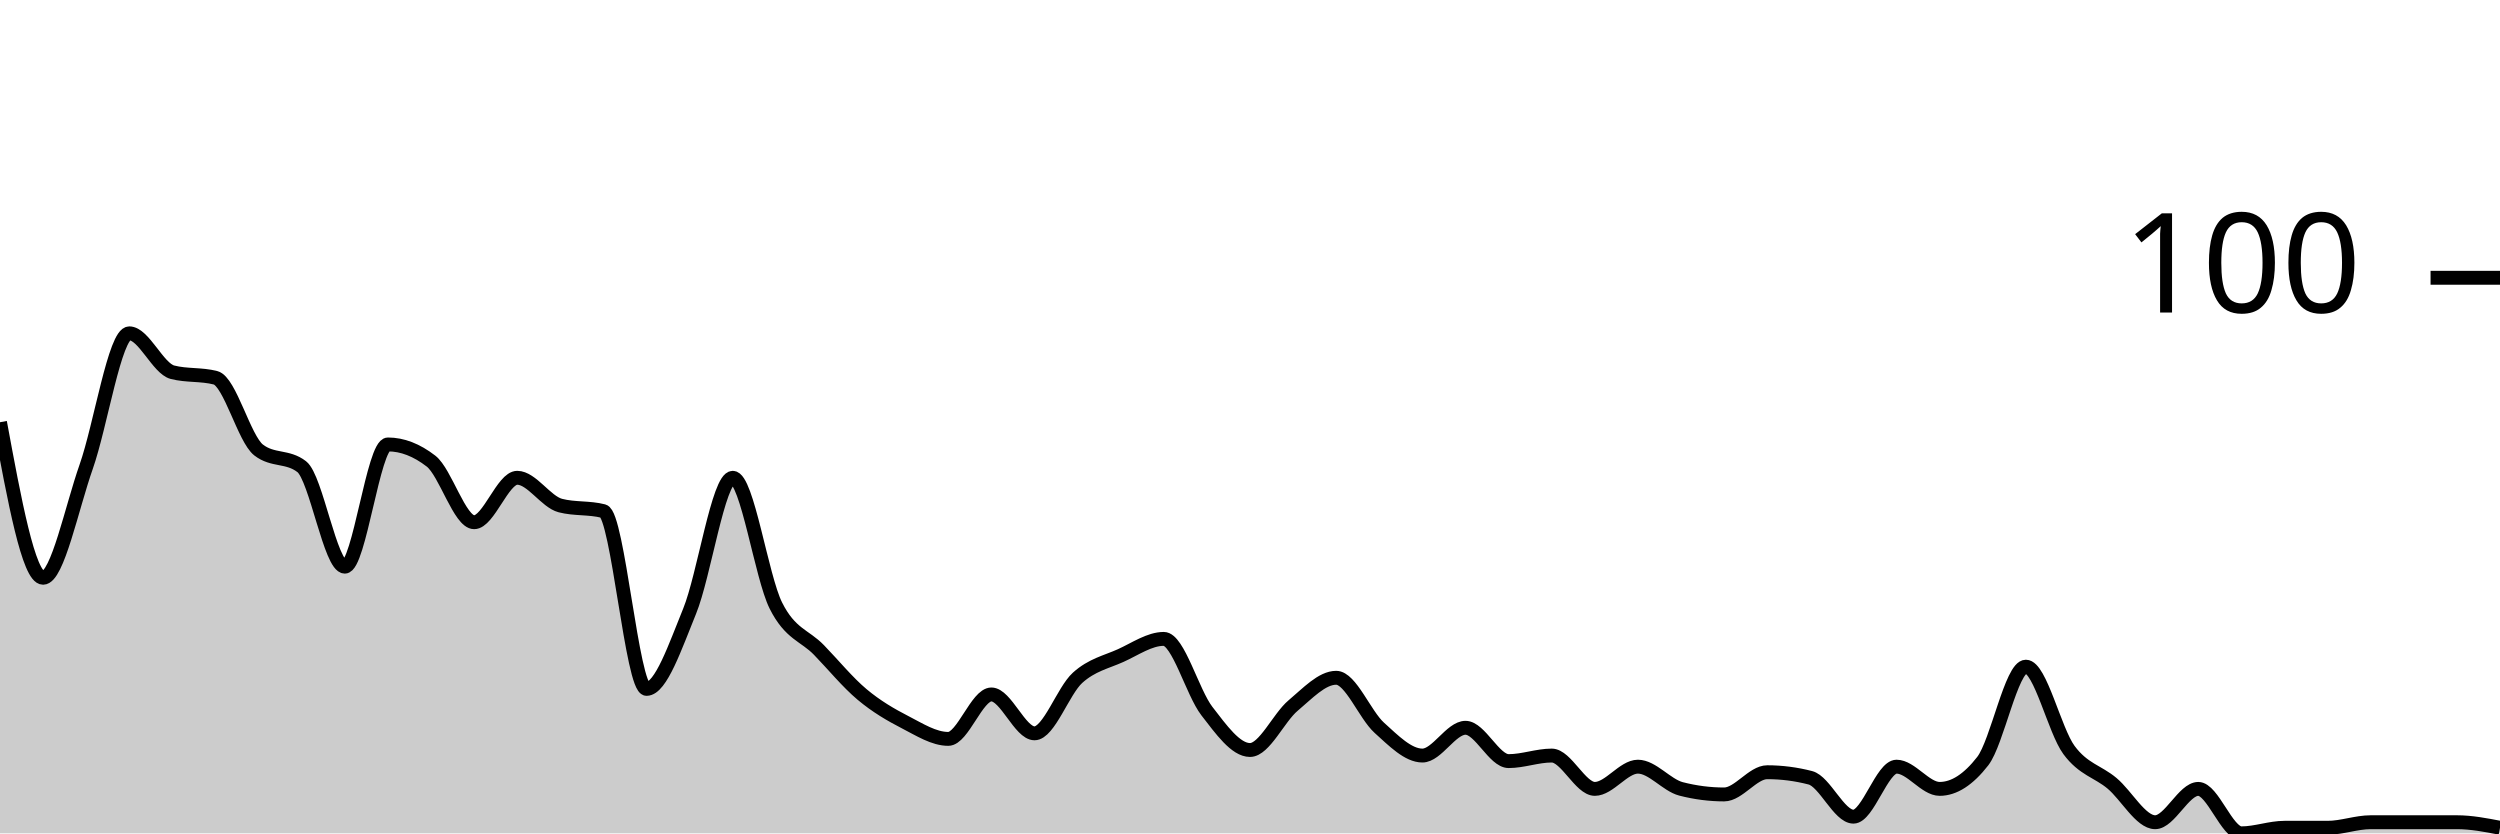
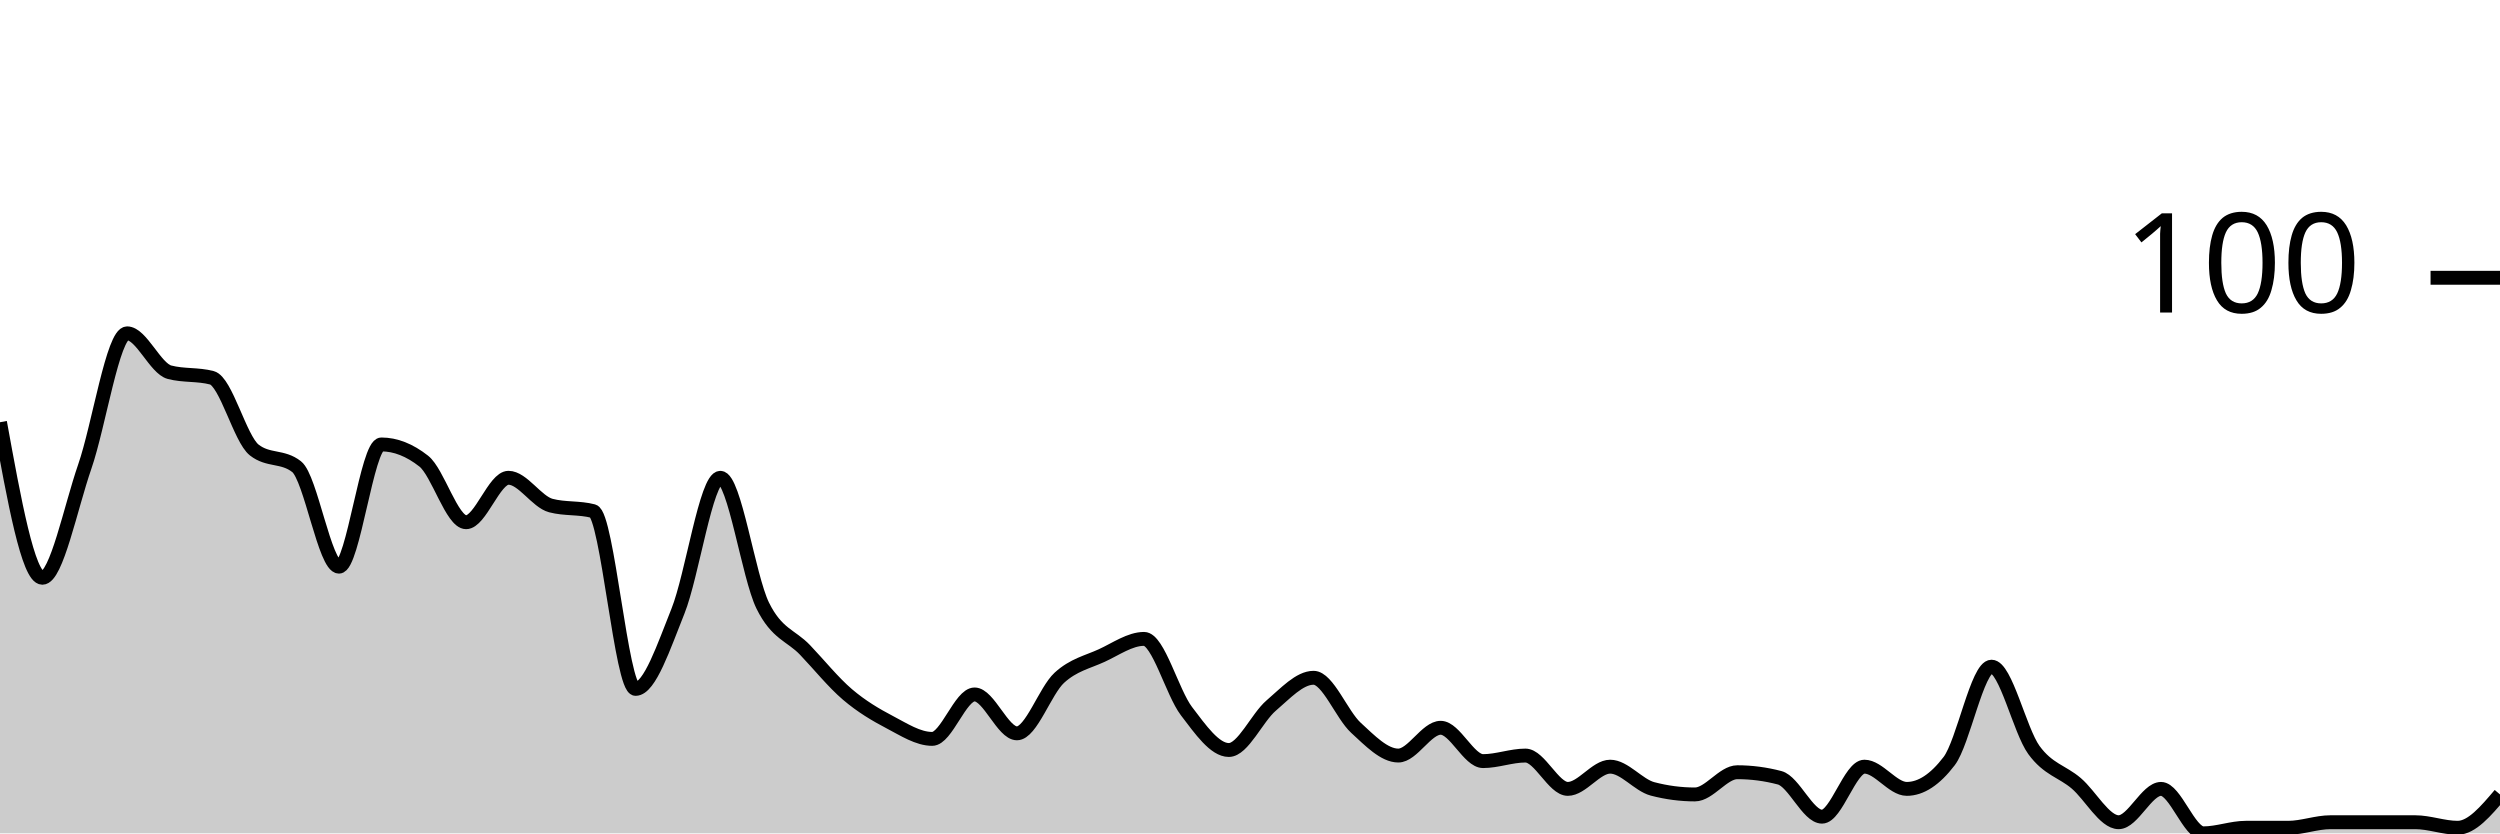
<svg xmlns="http://www.w3.org/2000/svg" viewBox="0 0 180 60">
  <g transform="translate(0,20)">
-     <path class="area" fill="rgba(0, 0, 0, 0.2)" d="M0,10.4C1.034,16,2.069,21.6,3.103,21.6C4.138,21.6,5.172,16.533,6.207,13.6C7.241,10.667,8.276,4,9.31,4C10.345,4,11.379,6.533,12.414,6.8C13.448,7.067,14.483,6.933,15.517,7.2C16.552,7.467,17.586,11.6,18.621,12.4C19.655,13.2,20.69,12.8,21.724,13.6C22.759,14.4,23.793,20.8,24.828,20.8C25.862,20.8,26.897,12,27.931,12C28.966,12,30,12.4,31.034,13.2C32.069,14,33.103,17.6,34.138,17.6C35.172,17.6,36.207,14.4,37.241,14.4C38.276,14.4,39.31,16.133,40.345,16.4C41.379,16.667,42.414,16.533,43.448,16.8C44.483,17.067,45.517,29.6,46.552,29.6C47.586,29.6,48.621,26.533,49.655,24C50.69,21.467,51.724,14.4,52.759,14.4C53.793,14.4,54.828,21.533,55.862,23.6C56.897,25.667,57.931,25.733,58.966,26.8C60,27.867,61.034,29.133,62.069,30C63.103,30.867,64.138,31.467,65.172,32C66.207,32.533,67.241,33.2,68.276,33.2C69.31,33.2,70.345,30,71.379,30C72.414,30,73.448,32.8,74.483,32.8C75.517,32.8,76.552,29.733,77.586,28.8C78.621,27.867,79.655,27.667,80.69,27.2C81.724,26.733,82.759,26,83.793,26C84.828,26,85.862,29.867,86.897,31.2C87.931,32.533,88.966,34,90,34C91.034,34,92.069,31.667,93.103,30.8C94.138,29.933,95.172,28.8,96.207,28.8C97.241,28.8,98.276,31.467,99.31,32.4C100.345,33.333,101.379,34.4,102.414,34.4C103.448,34.4,104.483,32.4,105.517,32.4C106.552,32.4,107.586,34.8,108.621,34.8C109.655,34.8,110.69,34.4,111.724,34.4C112.759,34.4,113.793,36.8,114.828,36.8C115.862,36.8,116.897,35.2,117.931,35.2C118.966,35.2,120,36.533,121.034,36.8C122.069,37.067,123.103,37.2,124.138,37.2C125.172,37.2,126.207,35.6,127.241,35.6C128.276,35.6,129.31,35.733,130.345,36C131.379,36.267,132.414,38.8,133.448,38.8C134.483,38.8,135.517,35.2,136.552,35.2C137.586,35.2,138.621,36.8,139.655,36.8C140.69,36.8,141.724,36.133,142.759,34.8C143.793,33.467,144.828,28,145.862,28C146.897,28,147.931,32.6,148.966,34C150,35.4,151.034,35.533,152.069,36.4C153.103,37.267,154.138,39.2,155.172,39.2C156.207,39.2,157.241,36.8,158.276,36.8C159.31,36.8,160.345,40,161.379,40C162.414,40,163.448,39.6,164.483,39.6C165.517,39.6,166.552,39.6,167.586,39.6C168.621,39.6,169.655,39.2,170.69,39.2C171.724,39.2,172.759,39.2,173.793,39.2C174.828,39.2,175.862,39.2,176.897,39.2C177.931,39.2,178.966,39.4,180,39.6L180,40C178.966,40,177.931,40,176.897,40C175.862,40,174.828,40,173.793,40C172.759,40,171.724,40,170.69,40C169.655,40,168.621,40,167.586,40C166.552,40,165.517,40,164.483,40C163.448,40,162.414,40,161.379,40C160.345,40,159.31,40,158.276,40C157.241,40,156.207,40,155.172,40C154.138,40,153.103,40,152.069,40C151.034,40,150,40,148.966,40C147.931,40,146.897,40,145.862,40C144.828,40,143.793,40,142.759,40C141.724,40,140.69,40,139.655,40C138.621,40,137.586,40,136.552,40C135.517,40,134.483,40,133.448,40C132.414,40,131.379,40,130.345,40C129.31,40,128.276,40,127.241,40C126.207,40,125.172,40,124.138,40C123.103,40,122.069,40,121.034,40C120,40,118.966,40,117.931,40C116.897,40,115.862,40,114.828,40C113.793,40,112.759,40,111.724,40C110.69,40,109.655,40,108.621,40C107.586,40,106.552,40,105.517,40C104.483,40,103.448,40,102.414,40C101.379,40,100.345,40,99.31,40C98.276,40,97.241,40,96.207,40C95.172,40,94.138,40,93.103,40C92.069,40,91.034,40,90,40C88.966,40,87.931,40,86.897,40C85.862,40,84.828,40,83.793,40C82.759,40,81.724,40,80.69,40C79.655,40,78.621,40,77.586,40C76.552,40,75.517,40,74.483,40C73.448,40,72.414,40,71.379,40C70.345,40,69.31,40,68.276,40C67.241,40,66.207,40,65.172,40C64.138,40,63.103,40,62.069,40C61.034,40,60,40,58.966,40C57.931,40,56.897,40,55.862,40C54.828,40,53.793,40,52.759,40C51.724,40,50.69,40,49.655,40C48.621,40,47.586,40,46.552,40C45.517,40,44.483,40,43.448,40C42.414,40,41.379,40,40.345,40C39.31,40,38.276,40,37.241,40C36.207,40,35.172,40,34.138,40C33.103,40,32.069,40,31.034,40C30,40,28.966,40,27.931,40C26.897,40,25.862,40,24.828,40C23.793,40,22.759,40,21.724,40C20.69,40,19.655,40,18.621,40C17.586,40,16.552,40,15.517,40C14.483,40,13.448,40,12.414,40C11.379,40,10.345,40,9.31,40C8.276,40,7.241,40,6.207,40C5.172,40,4.138,40,3.103,40C2.069,40,1.034,40,0,40Z" />
-     <path class="line" stroke="black" fill="none" d="M0,10.4C1.034,16,2.069,21.6,3.103,21.6C4.138,21.6,5.172,16.533,6.207,13.6C7.241,10.667,8.276,4,9.31,4C10.345,4,11.379,6.533,12.414,6.8C13.448,7.067,14.483,6.933,15.517,7.2C16.552,7.467,17.586,11.6,18.621,12.4C19.655,13.2,20.69,12.8,21.724,13.6C22.759,14.4,23.793,20.8,24.828,20.8C25.862,20.8,26.897,12,27.931,12C28.966,12,30,12.4,31.034,13.2C32.069,14,33.103,17.6,34.138,17.6C35.172,17.6,36.207,14.4,37.241,14.4C38.276,14.4,39.31,16.133,40.345,16.4C41.379,16.667,42.414,16.533,43.448,16.8C44.483,17.067,45.517,29.6,46.552,29.6C47.586,29.6,48.621,26.533,49.655,24C50.69,21.467,51.724,14.4,52.759,14.4C53.793,14.4,54.828,21.533,55.862,23.6C56.897,25.667,57.931,25.733,58.966,26.8C60,27.867,61.034,29.133,62.069,30C63.103,30.867,64.138,31.467,65.172,32C66.207,32.533,67.241,33.2,68.276,33.2C69.31,33.2,70.345,30,71.379,30C72.414,30,73.448,32.8,74.483,32.8C75.517,32.8,76.552,29.733,77.586,28.8C78.621,27.867,79.655,27.667,80.69,27.2C81.724,26.733,82.759,26,83.793,26C84.828,26,85.862,29.867,86.897,31.2C87.931,32.533,88.966,34,90,34C91.034,34,92.069,31.667,93.103,30.8C94.138,29.933,95.172,28.8,96.207,28.8C97.241,28.8,98.276,31.467,99.31,32.4C100.345,33.333,101.379,34.4,102.414,34.4C103.448,34.4,104.483,32.4,105.517,32.4C106.552,32.4,107.586,34.8,108.621,34.8C109.655,34.8,110.69,34.4,111.724,34.4C112.759,34.4,113.793,36.8,114.828,36.8C115.862,36.8,116.897,35.2,117.931,35.2C118.966,35.2,120,36.533,121.034,36.8C122.069,37.067,123.103,37.2,124.138,37.2C125.172,37.2,126.207,35.6,127.241,35.6C128.276,35.6,129.31,35.733,130.345,36C131.379,36.267,132.414,38.8,133.448,38.8C134.483,38.8,135.517,35.2,136.552,35.2C137.586,35.2,138.621,36.8,139.655,36.8C140.69,36.8,141.724,36.133,142.759,34.8C143.793,33.467,144.828,28,145.862,28C146.897,28,147.931,32.6,148.966,34C150,35.4,151.034,35.533,152.069,36.4C153.103,37.267,154.138,39.2,155.172,39.2C156.207,39.2,157.241,36.8,158.276,36.8C159.31,36.8,160.345,40,161.379,40C162.414,40,163.448,39.6,164.483,39.6C165.517,39.6,166.552,39.6,167.586,39.6C168.621,39.6,169.655,39.2,170.69,39.2C171.724,39.2,172.759,39.2,173.793,39.2C174.828,39.2,175.862,39.2,176.897,39.2C177.931,39.2,178.966,39.4,180,39.6" />
+     <path class="area" fill="rgba(0, 0, 0, 0.2)" d="M0,10.4C1.017,16,2.034,21.6,3.051,21.6C4.068,21.6,5.085,16.533,6.102,13.6C7.119,10.667,8.136,4,9.153,4C10.169,4,11.186,6.533,12.203,6.8C13.22,7.067,14.237,6.933,15.254,7.2C16.271,7.467,17.288,11.6,18.305,12.4C19.322,13.2,20.339,12.8,21.356,13.6C22.373,14.4,23.39,20.8,24.407,20.8C25.424,20.8,26.441,12,27.458,12C28.475,12,29.492,12.4,30.508,13.2C31.525,14,32.542,17.6,33.559,17.6C34.576,17.6,35.593,14.4,36.61,14.4C37.627,14.4,38.644,16.133,39.661,16.4C40.678,16.667,41.695,16.533,42.712,16.8C43.729,17.067,44.746,29.6,45.763,29.6C46.78,29.6,47.797,26.533,48.814,24C49.831,21.467,50.847,14.4,51.864,14.4C52.881,14.4,53.898,21.533,54.915,23.6C55.932,25.667,56.949,25.733,57.966,26.8C58.983,27.867,60,29.133,61.017,30C62.034,30.867,63.051,31.467,64.068,32C65.085,32.533,66.102,33.2,67.119,33.2C68.136,33.2,69.153,30,70.169,30C71.186,30,72.203,32.8,73.22,32.8C74.237,32.8,75.254,29.733,76.271,28.8C77.288,27.867,78.305,27.667,79.322,27.2C80.339,26.733,81.356,26,82.373,26C83.39,26,84.407,29.867,85.424,31.2C86.441,32.533,87.458,34,88.475,34C89.492,34,90.508,31.667,91.525,30.8C92.542,29.933,93.559,28.8,94.576,28.8C95.593,28.8,96.61,31.467,97.627,32.4C98.644,33.333,99.661,34.4,100.678,34.4C101.695,34.4,102.712,32.4,103.729,32.4C104.746,32.4,105.763,34.8,106.78,34.8C107.797,34.8,108.814,34.4,109.831,34.4C110.847,34.4,111.864,36.8,112.881,36.8C113.898,36.8,114.915,35.2,115.932,35.2C116.949,35.2,117.966,36.533,118.983,36.8C120,37.067,121.017,37.2,122.034,37.2C123.051,37.2,124.068,35.6,125.085,35.6C126.102,35.6,127.119,35.733,128.136,36C129.153,36.267,130.169,38.8,131.186,38.8C132.203,38.8,133.22,35.2,134.237,35.2C135.254,35.2,136.271,36.8,137.288,36.8C138.305,36.8,139.322,36.133,140.339,34.8C141.356,33.467,142.373,28,143.39,28C144.407,28,145.424,32.6,146.441,34C147.458,35.4,148.475,35.533,149.492,36.4C150.508,37.267,151.525,39.2,152.542,39.2C153.559,39.2,154.576,36.8,155.593,36.8C156.61,36.8,157.627,40,158.644,40C159.661,40,160.678,39.6,161.695,39.6C162.712,39.6,163.729,39.6,164.746,39.6C165.763,39.6,166.78,39.2,167.797,39.2C168.814,39.2,169.831,39.2,170.847,39.2C171.864,39.2,172.881,39.2,173.898,39.2C174.915,39.2,175.932,39.6,176.949,39.6C177.966,39.6,178.983,38.4,180,37.2L180,40C178.983,40,177.966,40,176.949,40C175.932,40,174.915,40,173.898,40C172.881,40,171.864,40,170.847,40C169.831,40,168.814,40,167.797,40C166.78,40,165.763,40,164.746,40C163.729,40,162.712,40,161.695,40C160.678,40,159.661,40,158.644,40C157.627,40,156.61,40,155.593,40C154.576,40,153.559,40,152.542,40C151.525,40,150.508,40,149.492,40C148.475,40,147.458,40,146.441,40C145.424,40,144.407,40,143.39,40C142.373,40,141.356,40,140.339,40C139.322,40,138.305,40,137.288,40C136.271,40,135.254,40,134.237,40C133.22,40,132.203,40,131.186,40C130.169,40,129.153,40,128.136,40C127.119,40,126.102,40,125.085,40C124.068,40,123.051,40,122.034,40C121.017,40,120,40,118.983,40C117.966,40,116.949,40,115.932,40C114.915,40,113.898,40,112.881,40C111.864,40,110.847,40,109.831,40C108.814,40,107.797,40,106.78,40C105.763,40,104.746,40,103.729,40C102.712,40,101.695,40,100.678,40C99.661,40,98.644,40,97.627,40C96.61,40,95.593,40,94.576,40C93.559,40,92.542,40,91.525,40C90.508,40,89.492,40,88.475,40C87.458,40,86.441,40,85.424,40C84.407,40,83.39,40,82.373,40C81.356,40,80.339,40,79.322,40C78.305,40,77.288,40,76.271,40C75.254,40,74.237,40,73.22,40C72.203,40,71.186,40,70.169,40C69.153,40,68.136,40,67.119,40C66.102,40,65.085,40,64.068,40C63.051,40,62.034,40,61.017,40C60,40,58.983,40,57.966,40C56.949,40,55.932,40,54.915,40C53.898,40,52.881,40,51.864,40C50.847,40,49.831,40,48.814,40C47.797,40,46.78,40,45.763,40C44.746,40,43.729,40,42.712,40C41.695,40,40.678,40,39.661,40C38.644,40,37.627,40,36.61,40C35.593,40,34.576,40,33.559,40C32.542,40,31.525,40,30.508,40C29.492,40,28.475,40,27.458,40C26.441,40,25.424,40,24.407,40C23.39,40,22.373,40,21.356,40C20.339,40,19.322,40,18.305,40C17.288,40,16.271,40,15.254,40C14.237,40,13.22,40,12.203,40C11.186,40,10.169,40,9.153,40C8.136,40,7.119,40,6.102,40C5.085,40,4.068,40,3.051,40C2.034,40,1.017,40,0,40Z" />
+     <path class="line" stroke="black" fill="none" d="M0,10.4C1.017,16,2.034,21.6,3.051,21.6C4.068,21.6,5.085,16.533,6.102,13.6C7.119,10.667,8.136,4,9.153,4C10.169,4,11.186,6.533,12.203,6.8C13.22,7.067,14.237,6.933,15.254,7.2C16.271,7.467,17.288,11.6,18.305,12.4C19.322,13.2,20.339,12.8,21.356,13.6C22.373,14.4,23.39,20.8,24.407,20.8C25.424,20.8,26.441,12,27.458,12C28.475,12,29.492,12.4,30.508,13.2C31.525,14,32.542,17.6,33.559,17.6C34.576,17.6,35.593,14.4,36.61,14.4C37.627,14.4,38.644,16.133,39.661,16.4C40.678,16.667,41.695,16.533,42.712,16.8C43.729,17.067,44.746,29.6,45.763,29.6C46.78,29.6,47.797,26.533,48.814,24C49.831,21.467,50.847,14.4,51.864,14.4C52.881,14.4,53.898,21.533,54.915,23.6C55.932,25.667,56.949,25.733,57.966,26.8C58.983,27.867,60,29.133,61.017,30C62.034,30.867,63.051,31.467,64.068,32C65.085,32.533,66.102,33.2,67.119,33.2C68.136,33.2,69.153,30,70.169,30C71.186,30,72.203,32.8,73.22,32.8C74.237,32.8,75.254,29.733,76.271,28.8C77.288,27.867,78.305,27.667,79.322,27.2C80.339,26.733,81.356,26,82.373,26C83.39,26,84.407,29.867,85.424,31.2C86.441,32.533,87.458,34,88.475,34C89.492,34,90.508,31.667,91.525,30.8C92.542,29.933,93.559,28.8,94.576,28.8C95.593,28.8,96.61,31.467,97.627,32.4C98.644,33.333,99.661,34.4,100.678,34.4C101.695,34.4,102.712,32.4,103.729,32.4C104.746,32.4,105.763,34.8,106.78,34.8C107.797,34.8,108.814,34.4,109.831,34.4C110.847,34.4,111.864,36.8,112.881,36.8C113.898,36.8,114.915,35.2,115.932,35.2C116.949,35.2,117.966,36.533,118.983,36.8C120,37.067,121.017,37.2,122.034,37.2C123.051,37.2,124.068,35.6,125.085,35.6C126.102,35.6,127.119,35.733,128.136,36C129.153,36.267,130.169,38.8,131.186,38.8C132.203,38.8,133.22,35.2,134.237,35.2C135.254,35.2,136.271,36.8,137.288,36.8C138.305,36.8,139.322,36.133,140.339,34.8C141.356,33.467,142.373,28,143.39,28C144.407,28,145.424,32.6,146.441,34C147.458,35.4,148.475,35.533,149.492,36.4C150.508,37.267,151.525,39.2,152.542,39.2C153.559,39.2,154.576,36.8,155.593,36.8C156.61,36.8,157.627,40,158.644,40C159.661,40,160.678,39.6,161.695,39.6C162.712,39.6,163.729,39.6,164.746,39.6C165.763,39.6,166.78,39.2,167.797,39.2C168.814,39.2,169.831,39.2,170.847,39.2C171.864,39.2,172.881,39.2,173.898,39.2C174.915,39.2,175.932,39.6,176.949,39.6C177.966,39.6,178.983,38.4,180,37.2" />
    <path class="axis-ceiling" stroke-width="1" stroke="black" fill="none" d="M175,0L180,0" />
    <text class="axis-ceiling-label" font-family="sans-serif" text-anchor="end" font-size="10px" x="170" y="2.5">100</text>
  </g>
</svg>
